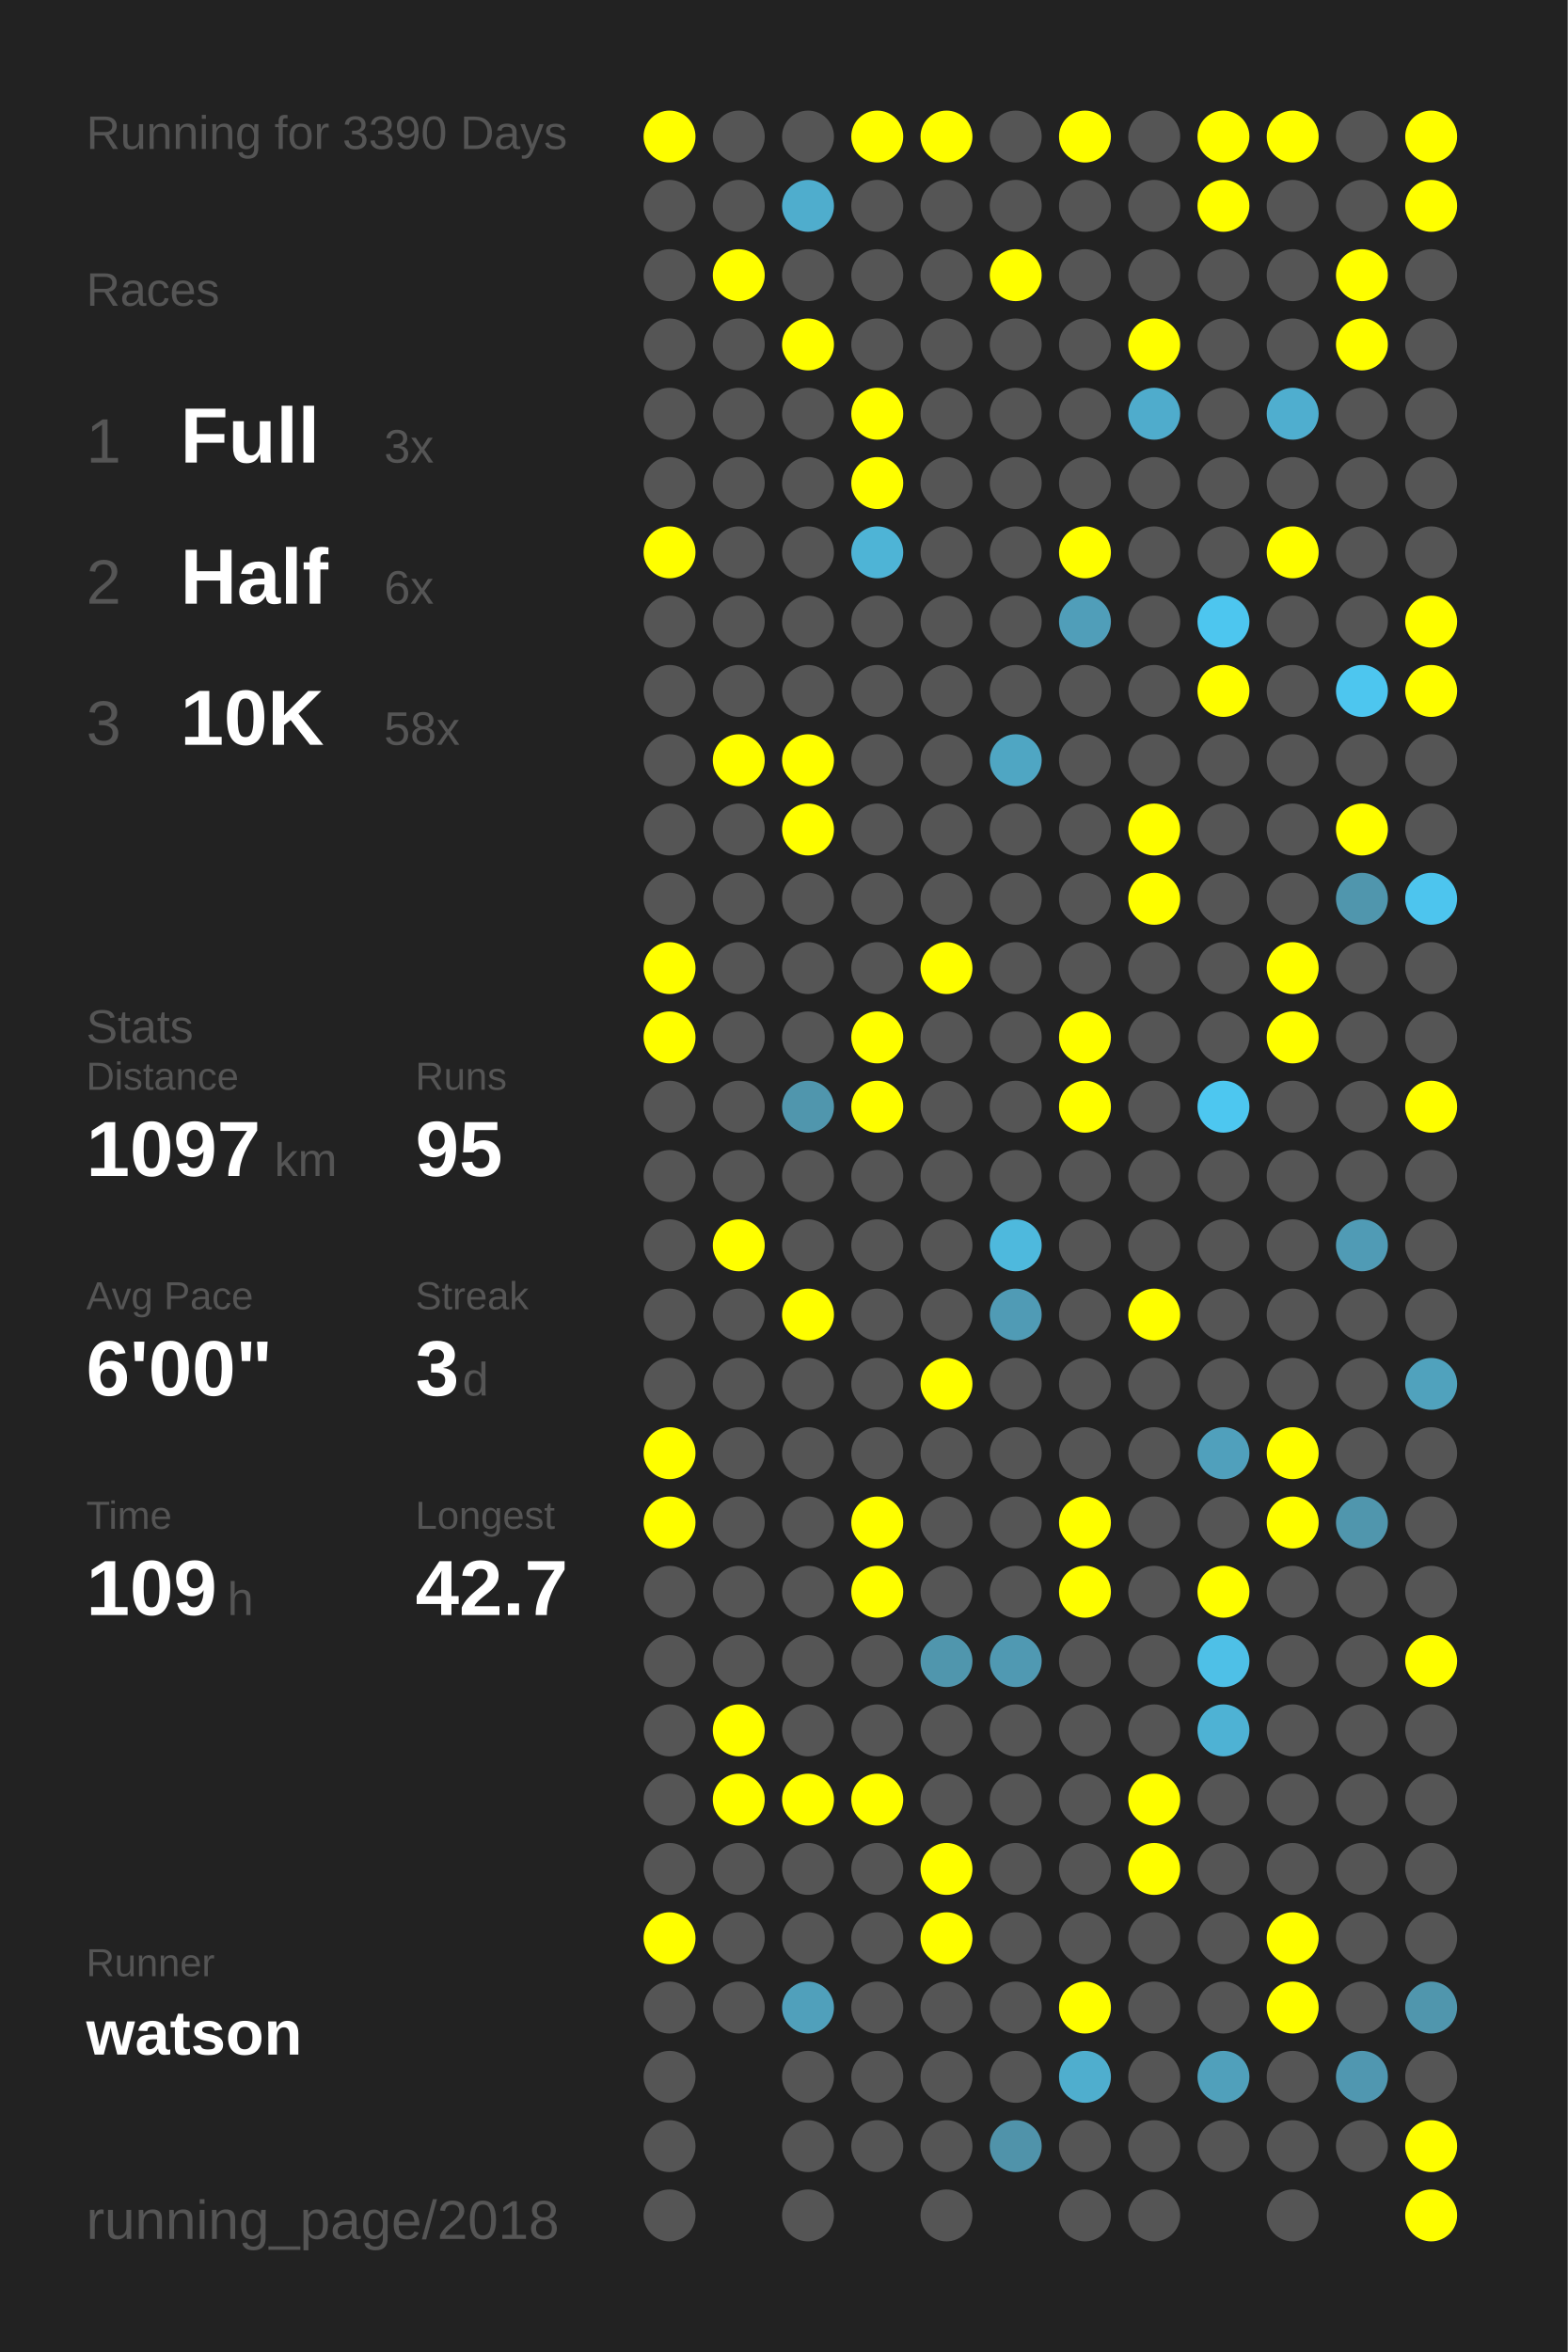
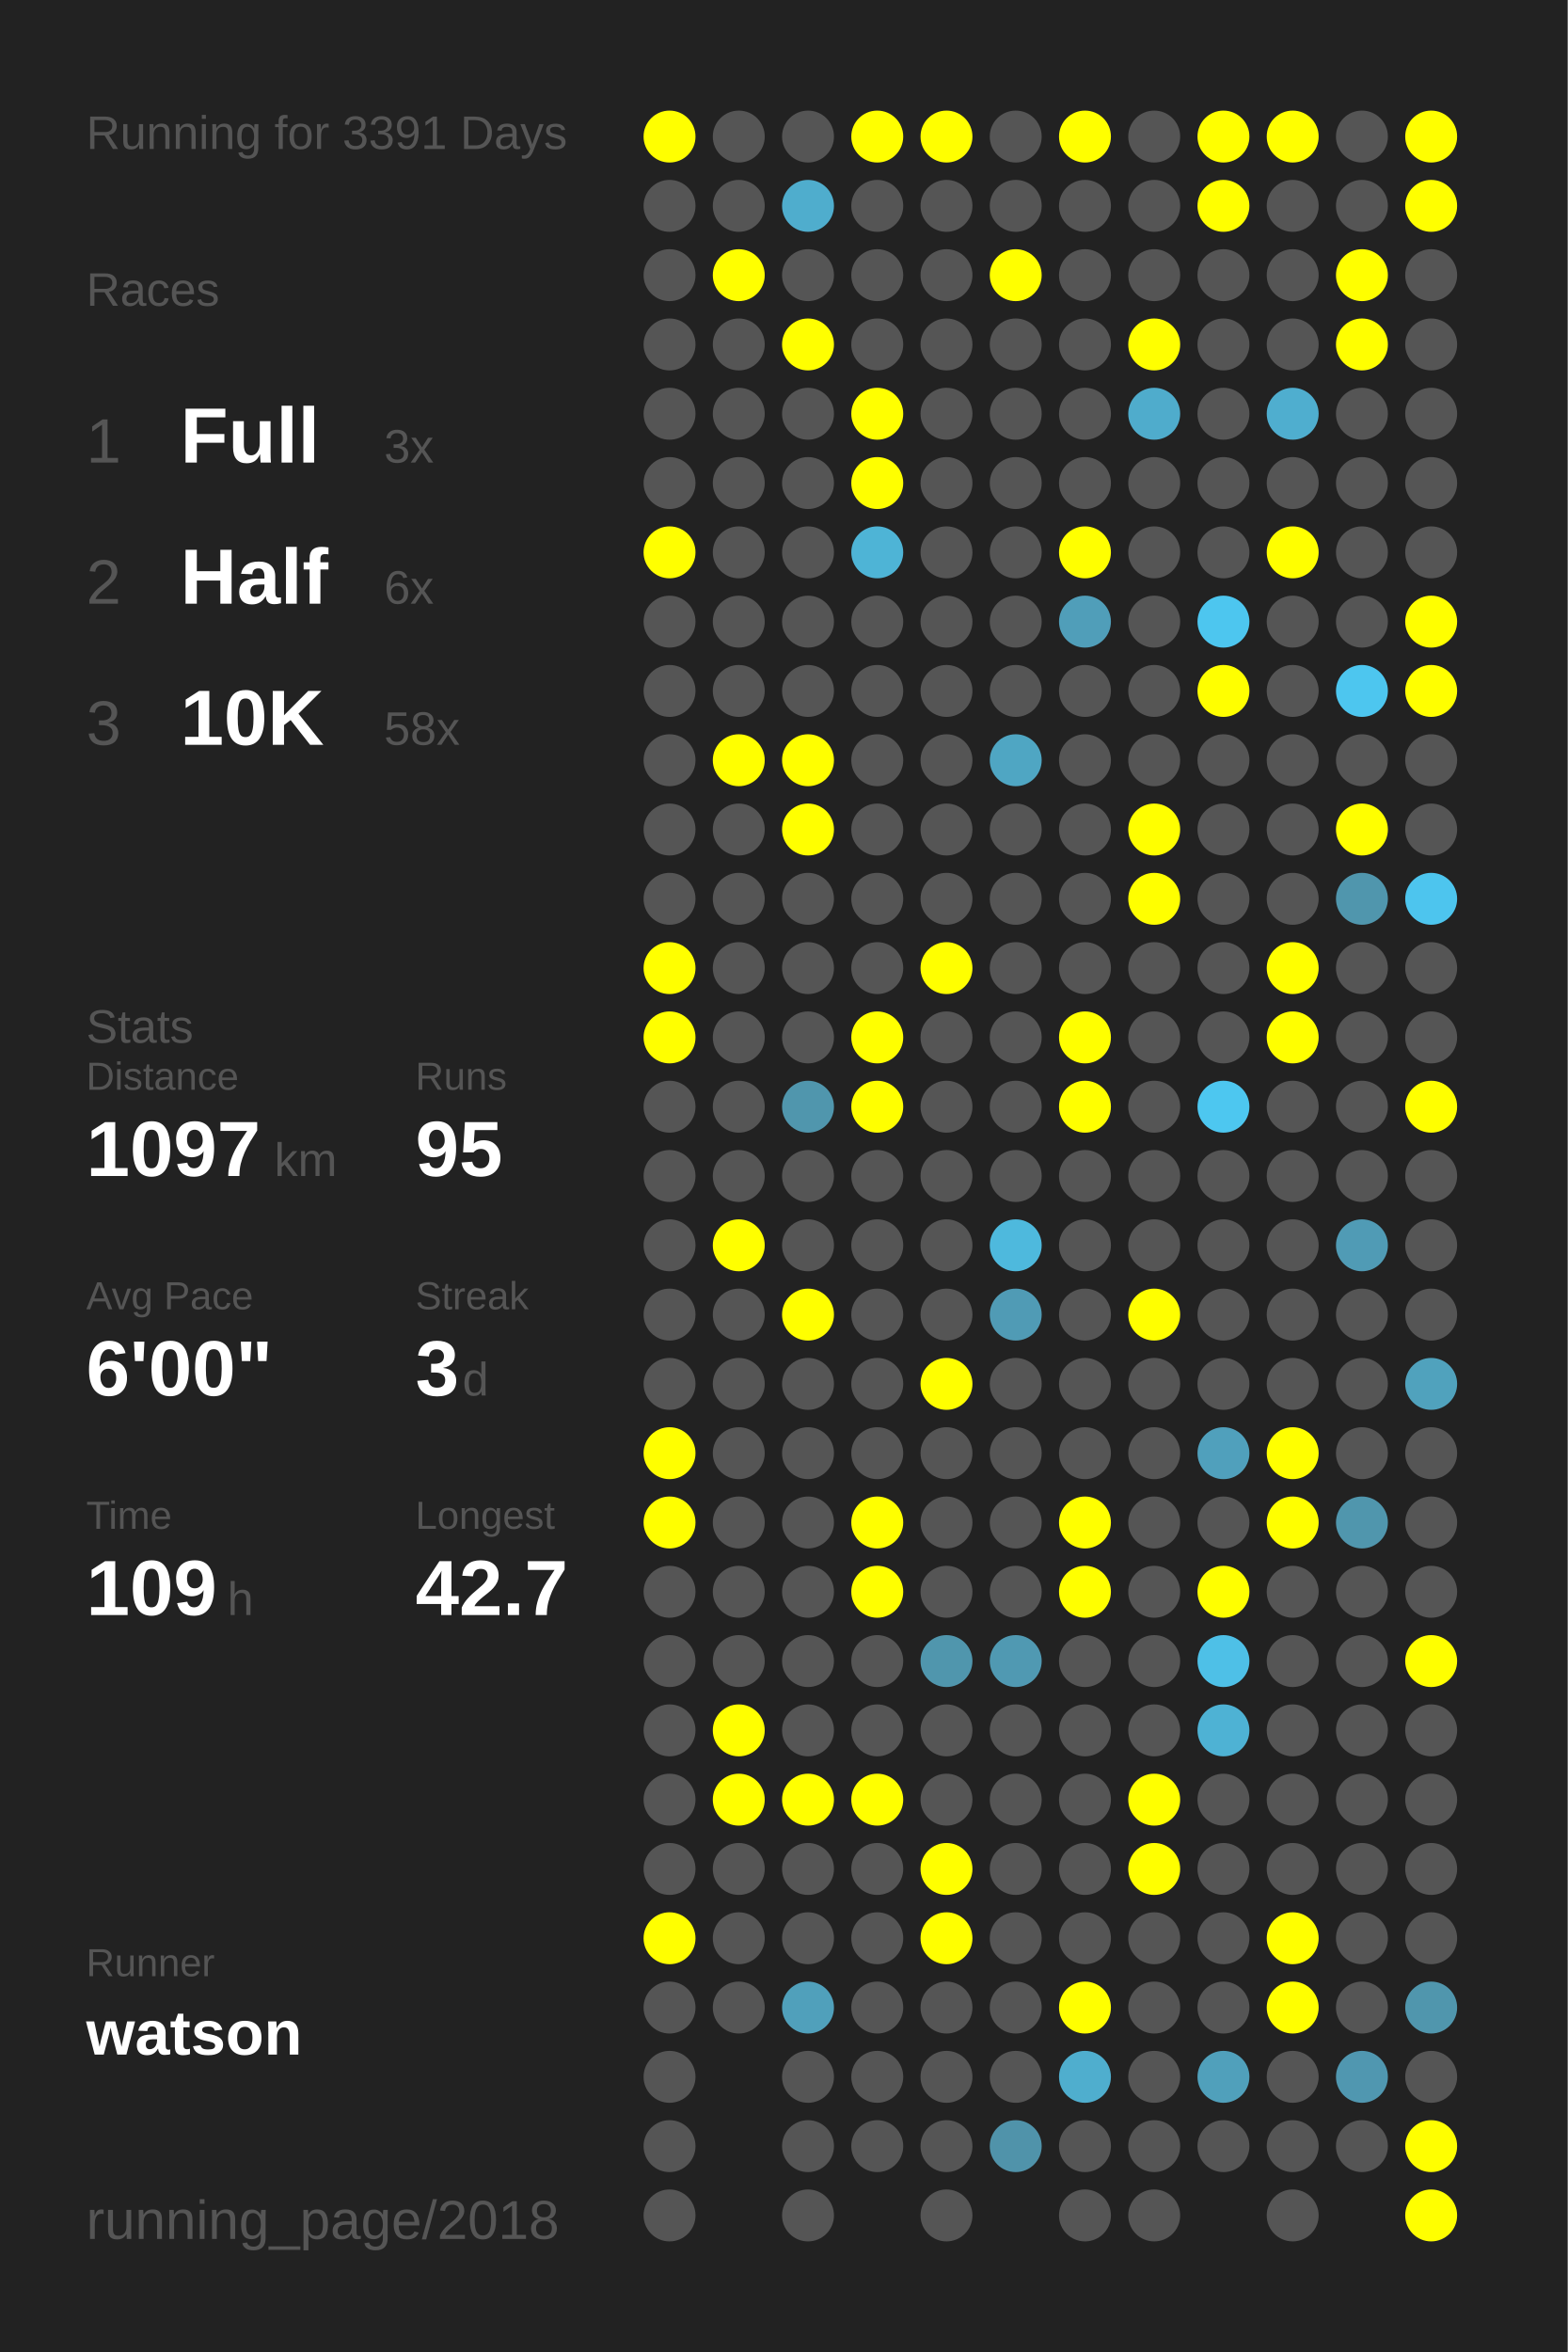
<svg xmlns="http://www.w3.org/2000/svg" baseProfile="full" height="300mm" version="1.1" viewBox="0,0,200,300" width="200mm">
  <defs />
  <rect fill="#222222" height="300" width="200" x="0" y="0" />
-   <text fill="#555555" style="font-size:6px; font-family:Arial;" x="11" y="19">Running for 3390 Days</text>
+   <text fill="#555555" style="font-size:6px; font-family:Arial;" x="11" y="19">Running for 3391 Days</text>
  <text fill="#555555" style="font-size:6px; font-family:Arial;" x="11" y="39">Races</text>
  <text fill="#555555" style="font-size:8px; font-family:Arial;" x="11" y="59">1</text>
  <text fill="#FFFFFF" style="font-size:10px; font-family:Arial; font-weight:bold;" x="23" y="59">Full</text>
  <text fill="#555555" style="font-size:6px; font-family:Arial;" x="49" y="59">3x</text>
  <text fill="#555555" style="font-size:8px; font-family:Arial;" x="11" y="77">2</text>
  <text fill="#FFFFFF" style="font-size:10px; font-family:Arial; font-weight:bold;" x="23" y="77">Half</text>
  <text fill="#555555" style="font-size:6px; font-family:Arial;" x="49" y="77">6x</text>
  <text fill="#555555" style="font-size:8px; font-family:Arial;" x="11" y="95">3</text>
  <text fill="#FFFFFF" style="font-size:10px; font-family:Arial; font-weight:bold;" x="23" y="95">10K</text>
  <text fill="#555555" style="font-size:6px; font-family:Arial;" x="49" y="95">58x</text>
  <text fill="#555555" style="font-size:6px; font-family:Arial;" x="11" y="133">Stats</text>
  <text fill="#555555" style="font-size:5px; font-family:Arial;" x="11" y="139">Distance</text>
  <text fill="#FFFFFF" style="font-size:10px; font-family:Arial; font-weight:bold;" x="11" y="150">1097</text>
  <text fill="#555555" style="font-size:6px; font-family:Arial;" x="35" y="150">km</text>
  <text fill="#555555" style="font-size:5px; font-family:Arial;" x="53" y="139">Runs</text>
  <text fill="#FFFFFF" style="font-size:10px; font-family:Arial; font-weight:bold;" x="53" y="150">95</text>
  <text fill="#555555" style="font-size:5px; font-family:Arial;" x="11" y="167">Avg Pace</text>
  <text fill="#FFFFFF" style="font-size:10px; font-family:Arial; font-weight:bold;" x="11" y="178">6'00"</text>
  <text fill="#555555" style="font-size:5px; font-family:Arial;" x="53" y="167">Streak</text>
  <text fill="#FFFFFF" style="font-size:10px; font-family:Arial; font-weight:bold;" x="53" y="178">3</text>
  <text fill="#555555" style="font-size:6px; font-family:Arial;" x="59" y="178">d</text>
  <text fill="#555555" style="font-size:5px; font-family:Arial;" x="11" y="195">Time</text>
  <text fill="#FFFFFF" style="font-size:10px; font-family:Arial; font-weight:bold;" x="11" y="206">109</text>
  <text fill="#555555" style="font-size:6px; font-family:Arial;" x="29" y="206">h</text>
  <text fill="#555555" style="font-size:5px; font-family:Arial;" x="53" y="195">Longest</text>
  <text fill="#FFFFFF" style="font-size:10px; font-family:Arial; font-weight:bold;" x="53" y="206">42.7</text>
  <text fill="#555555" style="font-size:5px; font-family:Arial;" x="11" y="252.065">Runner</text>
  <text fill="#FFFFFF" style="font-size:8px; font-family:Arial; font-weight:bold;" x="11" y="262.065">watson</text>
  <text fill="#555555" style="font-size:7px; font-family:Arial;" x="11" y="285.581">running_page/2018</text>
  <circle cx="85.417" cy="17.419" fill="#FFFF00" r="3.312" />
  <circle cx="85.417" cy="26.258" fill="#555555" r="3.312" />
  <circle cx="85.417" cy="35.097" fill="#555555" r="3.312" />
  <circle cx="85.417" cy="43.935" fill="#555555" r="3.312" />
  <circle cx="85.417" cy="52.774" fill="#555555" r="3.312" />
  <circle cx="85.417" cy="61.613" fill="#555555" r="3.312" />
  <circle cx="85.417" cy="70.452" fill="#FFFF00" r="3.312" />
  <circle cx="85.417" cy="79.29" fill="#555555" r="3.312" />
  <circle cx="85.417" cy="88.129" fill="#555555" r="3.312" />
  <circle cx="85.417" cy="96.968" fill="#555555" r="3.312" />
  <circle cx="85.417" cy="105.806" fill="#555555" r="3.312" />
  <circle cx="85.417" cy="114.645" fill="#555555" r="3.312" />
  <circle cx="85.417" cy="123.484" fill="#FFFF00" r="3.312" />
  <circle cx="85.417" cy="132.323" fill="#FFFF00" r="3.312" />
  <circle cx="85.417" cy="141.161" fill="#555555" r="3.312" />
  <circle cx="85.417" cy="150" fill="#555555" r="3.312" />
  <circle cx="85.417" cy="158.839" fill="#555555" r="3.312" />
  <circle cx="85.417" cy="167.677" fill="#555555" r="3.312" />
  <circle cx="85.417" cy="176.516" fill="#555555" r="3.312" />
  <circle cx="85.417" cy="185.355" fill="#FFFF00" r="3.312" />
  <circle cx="85.417" cy="194.194" fill="#FFFF00" r="3.312" />
  <circle cx="85.417" cy="203.032" fill="#555555" r="3.312" />
  <circle cx="85.417" cy="211.871" fill="#555555" r="3.312" />
  <circle cx="85.417" cy="220.71" fill="#555555" r="3.312" />
  <circle cx="85.417" cy="229.548" fill="#555555" r="3.312" />
  <circle cx="85.417" cy="238.387" fill="#555555" r="3.312" />
  <circle cx="85.417" cy="247.226" fill="#FFFF00" r="3.312" />
  <circle cx="85.417" cy="256.065" fill="#555555" r="3.312" />
  <circle cx="85.417" cy="264.903" fill="#555555" r="3.312" />
  <circle cx="85.417" cy="273.742" fill="#555555" r="3.312" />
  <circle cx="85.417" cy="282.581" fill="#555555" r="3.312" />
  <circle cx="94.25" cy="17.419" fill="#555555" r="3.312" />
  <circle cx="94.25" cy="26.258" fill="#555555" r="3.312" />
  <circle cx="94.25" cy="35.097" fill="#FFFF00" r="3.312" />
  <circle cx="94.25" cy="43.935" fill="#555555" r="3.312" />
  <circle cx="94.25" cy="52.774" fill="#555555" r="3.312" />
  <circle cx="94.25" cy="61.613" fill="#555555" r="3.312" />
  <circle cx="94.25" cy="70.452" fill="#555555" r="3.312" />
  <circle cx="94.25" cy="79.29" fill="#555555" r="3.312" />
  <circle cx="94.25" cy="88.129" fill="#555555" r="3.312" />
  <circle cx="94.25" cy="96.968" fill="#FFFF00" r="3.312" />
  <circle cx="94.25" cy="105.806" fill="#555555" r="3.312" />
  <circle cx="94.25" cy="114.645" fill="#555555" r="3.312" />
  <circle cx="94.25" cy="123.484" fill="#555555" r="3.312" />
  <circle cx="94.25" cy="132.323" fill="#555555" r="3.312" />
  <circle cx="94.25" cy="141.161" fill="#555555" r="3.312" />
  <circle cx="94.25" cy="150" fill="#555555" r="3.312" />
  <circle cx="94.25" cy="158.839" fill="#FFFF00" r="3.312" />
  <circle cx="94.25" cy="167.677" fill="#555555" r="3.312" />
  <circle cx="94.25" cy="176.516" fill="#555555" r="3.312" />
  <circle cx="94.25" cy="185.355" fill="#555555" r="3.312" />
  <circle cx="94.25" cy="194.194" fill="#555555" r="3.312" />
  <circle cx="94.25" cy="203.032" fill="#555555" r="3.312" />
  <circle cx="94.25" cy="211.871" fill="#555555" r="3.312" />
  <circle cx="94.25" cy="220.71" fill="#FFFF00" r="3.312" />
  <circle cx="94.25" cy="229.548" fill="#FFFF00" r="3.312" />
  <circle cx="94.25" cy="238.387" fill="#555555" r="3.312" />
  <circle cx="94.25" cy="247.226" fill="#555555" r="3.312" />
  <circle cx="94.25" cy="256.065" fill="#555555" r="3.312" />
  <circle cx="103.083" cy="17.419" fill="#555555" r="3.312" />
  <circle cx="103.083" cy="26.258" fill="#4fadcd" r="3.312" />
  <circle cx="103.083" cy="35.097" fill="#555555" r="3.312" />
  <circle cx="103.083" cy="43.935" fill="#FFFF00" r="3.312" />
  <circle cx="103.083" cy="52.774" fill="#555555" r="3.312" />
  <circle cx="103.083" cy="61.613" fill="#555555" r="3.312" />
  <circle cx="103.083" cy="70.452" fill="#555555" r="3.312" />
  <circle cx="103.083" cy="79.29" fill="#555555" r="3.312" />
  <circle cx="103.083" cy="88.129" fill="#555555" r="3.312" />
  <circle cx="103.083" cy="96.968" fill="#FFFF00" r="3.312" />
  <circle cx="103.083" cy="105.806" fill="#FFFF00" r="3.312" />
  <circle cx="103.083" cy="114.645" fill="#555555" r="3.312" />
  <circle cx="103.083" cy="123.484" fill="#555555" r="3.312" />
  <circle cx="103.083" cy="132.323" fill="#555555" r="3.312" />
  <circle cx="103.083" cy="141.161" fill="#5096ad" r="3.312" />
  <circle cx="103.083" cy="150" fill="#555555" r="3.312" />
  <circle cx="103.083" cy="158.839" fill="#555555" r="3.312" />
  <circle cx="103.083" cy="167.677" fill="#FFFF00" r="3.312" />
  <circle cx="103.083" cy="176.516" fill="#555555" r="3.312" />
  <circle cx="103.083" cy="185.355" fill="#555555" r="3.312" />
  <circle cx="103.083" cy="194.194" fill="#555555" r="3.312" />
  <circle cx="103.083" cy="203.032" fill="#555555" r="3.312" />
  <circle cx="103.083" cy="211.871" fill="#555555" r="3.312" />
  <circle cx="103.083" cy="220.71" fill="#555555" r="3.312" />
  <circle cx="103.083" cy="229.548" fill="#FFFF00" r="3.312" />
  <circle cx="103.083" cy="238.387" fill="#555555" r="3.312" />
  <circle cx="103.083" cy="247.226" fill="#555555" r="3.312" />
  <circle cx="103.083" cy="256.065" fill="#50a0bb" r="3.312" />
  <circle cx="103.083" cy="264.903" fill="#555555" r="3.312" />
  <circle cx="103.083" cy="273.742" fill="#555555" r="3.312" />
  <circle cx="103.083" cy="282.581" fill="#555555" r="3.312" />
  <circle cx="111.917" cy="17.419" fill="#FFFF00" r="3.312" />
  <circle cx="111.917" cy="26.258" fill="#555555" r="3.312" />
  <circle cx="111.917" cy="35.097" fill="#555555" r="3.312" />
  <circle cx="111.917" cy="43.935" fill="#555555" r="3.312" />
  <circle cx="111.917" cy="52.774" fill="#FFFF00" r="3.312" />
  <circle cx="111.917" cy="61.613" fill="#FFFF00" r="3.312" />
  <circle cx="111.917" cy="70.452" fill="#4eb4d6" r="3.312" />
  <circle cx="111.917" cy="79.29" fill="#555555" r="3.312" />
  <circle cx="111.917" cy="88.129" fill="#555555" r="3.312" />
  <circle cx="111.917" cy="96.968" fill="#555555" r="3.312" />
  <circle cx="111.917" cy="105.806" fill="#555555" r="3.312" />
  <circle cx="111.917" cy="114.645" fill="#555555" r="3.312" />
  <circle cx="111.917" cy="123.484" fill="#555555" r="3.312" />
  <circle cx="111.917" cy="132.323" fill="#FFFF00" r="3.312" />
  <circle cx="111.917" cy="141.161" fill="#FFFF00" r="3.312" />
  <circle cx="111.917" cy="150" fill="#555555" r="3.312" />
  <circle cx="111.917" cy="158.839" fill="#555555" r="3.312" />
  <circle cx="111.917" cy="167.677" fill="#555555" r="3.312" />
  <circle cx="111.917" cy="176.516" fill="#555555" r="3.312" />
  <circle cx="111.917" cy="185.355" fill="#555555" r="3.312" />
  <circle cx="111.917" cy="194.194" fill="#FFFF00" r="3.312" />
  <circle cx="111.917" cy="203.032" fill="#FFFF00" r="3.312" />
  <circle cx="111.917" cy="211.871" fill="#555555" r="3.312" />
  <circle cx="111.917" cy="220.71" fill="#555555" r="3.312" />
  <circle cx="111.917" cy="229.548" fill="#FFFF00" r="3.312" />
  <circle cx="111.917" cy="238.387" fill="#555555" r="3.312" />
  <circle cx="111.917" cy="247.226" fill="#555555" r="3.312" />
  <circle cx="111.917" cy="256.065" fill="#555555" r="3.312" />
  <circle cx="111.917" cy="264.903" fill="#555555" r="3.312" />
  <circle cx="111.917" cy="273.742" fill="#555555" r="3.312" />
  <circle cx="120.75" cy="17.419" fill="#FFFF00" r="3.312" />
  <circle cx="120.75" cy="26.258" fill="#555555" r="3.312" />
  <circle cx="120.75" cy="35.097" fill="#555555" r="3.312" />
  <circle cx="120.75" cy="43.935" fill="#555555" r="3.312" />
  <circle cx="120.75" cy="52.774" fill="#555555" r="3.312" />
  <circle cx="120.75" cy="61.613" fill="#555555" r="3.312" />
  <circle cx="120.75" cy="70.452" fill="#555555" r="3.312" />
  <circle cx="120.75" cy="79.29" fill="#555555" r="3.312" />
  <circle cx="120.75" cy="88.129" fill="#555555" r="3.312" />
  <circle cx="120.75" cy="96.968" fill="#555555" r="3.312" />
  <circle cx="120.75" cy="105.806" fill="#555555" r="3.312" />
  <circle cx="120.75" cy="114.645" fill="#555555" r="3.312" />
  <circle cx="120.75" cy="123.484" fill="#FFFF00" r="3.312" />
  <circle cx="120.75" cy="132.323" fill="#555555" r="3.312" />
  <circle cx="120.75" cy="141.161" fill="#555555" r="3.312" />
  <circle cx="120.75" cy="150" fill="#555555" r="3.312" />
  <circle cx="120.75" cy="158.839" fill="#555555" r="3.312" />
  <circle cx="120.75" cy="167.677" fill="#555555" r="3.312" />
  <circle cx="120.75" cy="176.516" fill="#FFFF00" r="3.312" />
  <circle cx="120.75" cy="185.355" fill="#555555" r="3.312" />
  <circle cx="120.75" cy="194.194" fill="#555555" r="3.312" />
  <circle cx="120.75" cy="203.032" fill="#555555" r="3.312" />
  <circle cx="120.75" cy="211.871" fill="#5096ad" r="3.312" />
  <circle cx="120.75" cy="220.71" fill="#555555" r="3.312" />
  <circle cx="120.75" cy="229.548" fill="#555555" r="3.312" />
  <circle cx="120.75" cy="238.387" fill="#FFFF00" r="3.312" />
  <circle cx="120.75" cy="247.226" fill="#FFFF00" r="3.312" />
  <circle cx="120.75" cy="256.065" fill="#555555" r="3.312" />
  <circle cx="120.75" cy="264.903" fill="#555555" r="3.312" />
  <circle cx="120.75" cy="273.742" fill="#555555" r="3.312" />
  <circle cx="120.75" cy="282.581" fill="#555555" r="3.312" />
  <circle cx="129.583" cy="17.419" fill="#555555" r="3.312" />
  <circle cx="129.583" cy="26.258" fill="#555555" r="3.312" />
  <circle cx="129.583" cy="35.097" fill="#FFFF00" r="3.312" />
  <circle cx="129.583" cy="43.935" fill="#555555" r="3.312" />
  <circle cx="129.583" cy="52.774" fill="#555555" r="3.312" />
  <circle cx="129.583" cy="61.613" fill="#555555" r="3.312" />
  <circle cx="129.583" cy="70.452" fill="#555555" r="3.312" />
  <circle cx="129.583" cy="79.29" fill="#555555" r="3.312" />
  <circle cx="129.583" cy="88.129" fill="#555555" r="3.312" />
  <circle cx="129.583" cy="96.968" fill="#4fa6c3" r="3.312" />
  <circle cx="129.583" cy="105.806" fill="#555555" r="3.312" />
  <circle cx="129.583" cy="114.645" fill="#555555" r="3.312" />
  <circle cx="129.583" cy="123.484" fill="#555555" r="3.312" />
  <circle cx="129.583" cy="132.323" fill="#555555" r="3.312" />
  <circle cx="129.583" cy="141.161" fill="#555555" r="3.312" />
  <circle cx="129.583" cy="150" fill="#555555" r="3.312" />
  <circle cx="129.583" cy="158.839" fill="#4eb9dd" r="3.312" />
  <circle cx="129.583" cy="167.677" fill="#509bb5" r="3.312" />
  <circle cx="129.583" cy="176.516" fill="#555555" r="3.312" />
  <circle cx="129.583" cy="185.355" fill="#555555" r="3.312" />
  <circle cx="129.583" cy="194.194" fill="#555555" r="3.312" />
  <circle cx="129.583" cy="203.032" fill="#555555" r="3.312" />
  <circle cx="129.583" cy="211.871" fill="#5099b2" r="3.312" />
  <circle cx="129.583" cy="220.71" fill="#555555" r="3.312" />
  <circle cx="129.583" cy="229.548" fill="#555555" r="3.312" />
  <circle cx="129.583" cy="238.387" fill="#555555" r="3.312" />
  <circle cx="129.583" cy="247.226" fill="#555555" r="3.312" />
  <circle cx="129.583" cy="256.065" fill="#555555" r="3.312" />
  <circle cx="129.583" cy="264.903" fill="#555555" r="3.312" />
  <circle cx="129.583" cy="273.742" fill="#5093aa" r="3.312" />
  <circle cx="138.417" cy="17.419" fill="#FFFF00" r="3.312" />
  <circle cx="138.417" cy="26.258" fill="#555555" r="3.312" />
  <circle cx="138.417" cy="35.097" fill="#555555" r="3.312" />
  <circle cx="138.417" cy="43.935" fill="#555555" r="3.312" />
  <circle cx="138.417" cy="52.774" fill="#555555" r="3.312" />
  <circle cx="138.417" cy="61.613" fill="#555555" r="3.312" />
  <circle cx="138.417" cy="70.452" fill="#FFFF00" r="3.312" />
  <circle cx="138.417" cy="79.29" fill="#509eb9" r="3.312" />
  <circle cx="138.417" cy="88.129" fill="#555555" r="3.312" />
  <circle cx="138.417" cy="96.968" fill="#555555" r="3.312" />
  <circle cx="138.417" cy="105.806" fill="#555555" r="3.312" />
  <circle cx="138.417" cy="114.645" fill="#555555" r="3.312" />
  <circle cx="138.417" cy="123.484" fill="#555555" r="3.312" />
  <circle cx="138.417" cy="132.323" fill="#FFFF00" r="3.312" />
  <circle cx="138.417" cy="141.161" fill="#FFFF00" r="3.312" />
  <circle cx="138.417" cy="150" fill="#555555" r="3.312" />
  <circle cx="138.417" cy="158.839" fill="#555555" r="3.312" />
  <circle cx="138.417" cy="167.677" fill="#555555" r="3.312" />
  <circle cx="138.417" cy="176.516" fill="#555555" r="3.312" />
  <circle cx="138.417" cy="185.355" fill="#555555" r="3.312" />
  <circle cx="138.417" cy="194.194" fill="#FFFF00" r="3.312" />
  <circle cx="138.417" cy="203.032" fill="#FFFF00" r="3.312" />
  <circle cx="138.417" cy="211.871" fill="#555555" r="3.312" />
  <circle cx="138.417" cy="220.71" fill="#555555" r="3.312" />
  <circle cx="138.417" cy="229.548" fill="#555555" r="3.312" />
  <circle cx="138.417" cy="238.387" fill="#555555" r="3.312" />
  <circle cx="138.417" cy="247.226" fill="#555555" r="3.312" />
  <circle cx="138.417" cy="256.065" fill="#FFFF00" r="3.312" />
  <circle cx="138.417" cy="264.903" fill="#4faece" r="3.312" />
  <circle cx="138.417" cy="273.742" fill="#555555" r="3.312" />
  <circle cx="138.417" cy="282.581" fill="#555555" r="3.312" />
  <circle cx="147.25" cy="17.419" fill="#555555" r="3.312" />
  <circle cx="147.25" cy="26.258" fill="#555555" r="3.312" />
  <circle cx="147.25" cy="35.097" fill="#555555" r="3.312" />
  <circle cx="147.25" cy="43.935" fill="#FFFF00" r="3.312" />
  <circle cx="147.25" cy="52.774" fill="#4faccc" r="3.312" />
  <circle cx="147.25" cy="61.613" fill="#555555" r="3.312" />
  <circle cx="147.25" cy="70.452" fill="#555555" r="3.312" />
  <circle cx="147.25" cy="79.29" fill="#555555" r="3.312" />
  <circle cx="147.25" cy="88.129" fill="#555555" r="3.312" />
  <circle cx="147.25" cy="96.968" fill="#555555" r="3.312" />
  <circle cx="147.25" cy="105.806" fill="#FFFF00" r="3.312" />
  <circle cx="147.25" cy="114.645" fill="#FFFF00" r="3.312" />
  <circle cx="147.25" cy="123.484" fill="#555555" r="3.312" />
  <circle cx="147.25" cy="132.323" fill="#555555" r="3.312" />
  <circle cx="147.25" cy="141.161" fill="#555555" r="3.312" />
  <circle cx="147.25" cy="150" fill="#555555" r="3.312" />
  <circle cx="147.25" cy="158.839" fill="#555555" r="3.312" />
  <circle cx="147.25" cy="167.677" fill="#FFFF00" r="3.312" />
  <circle cx="147.25" cy="176.516" fill="#555555" r="3.312" />
  <circle cx="147.25" cy="185.355" fill="#555555" r="3.312" />
  <circle cx="147.25" cy="194.194" fill="#555555" r="3.312" />
  <circle cx="147.25" cy="203.032" fill="#555555" r="3.312" />
  <circle cx="147.25" cy="211.871" fill="#555555" r="3.312" />
  <circle cx="147.25" cy="220.71" fill="#555555" r="3.312" />
  <circle cx="147.25" cy="229.548" fill="#FFFF00" r="3.312" />
  <circle cx="147.25" cy="238.387" fill="#FFFF00" r="3.312" />
  <circle cx="147.25" cy="247.226" fill="#555555" r="3.312" />
  <circle cx="147.25" cy="256.065" fill="#555555" r="3.312" />
  <circle cx="147.25" cy="264.903" fill="#555555" r="3.312" />
  <circle cx="147.25" cy="273.742" fill="#555555" r="3.312" />
  <circle cx="147.25" cy="282.581" fill="#555555" r="3.312" />
  <circle cx="156.083" cy="17.419" fill="#FFFF00" r="3.312" />
  <circle cx="156.083" cy="26.258" fill="#FFFF00" r="3.312" />
  <circle cx="156.083" cy="35.097" fill="#555555" r="3.312" />
  <circle cx="156.083" cy="43.935" fill="#555555" r="3.312" />
  <circle cx="156.083" cy="52.774" fill="#555555" r="3.312" />
  <circle cx="156.083" cy="61.613" fill="#555555" r="3.312" />
  <circle cx="156.083" cy="70.452" fill="#555555" r="3.312" />
  <circle cx="156.083" cy="79.29" fill="#4dc6ef" r="3.312" />
  <circle cx="156.083" cy="88.129" fill="#FFFF00" r="3.312" />
  <circle cx="156.083" cy="96.968" fill="#555555" r="3.312" />
  <circle cx="156.083" cy="105.806" fill="#555555" r="3.312" />
  <circle cx="156.083" cy="114.645" fill="#555555" r="3.312" />
  <circle cx="156.083" cy="123.484" fill="#555555" r="3.312" />
  <circle cx="156.083" cy="132.323" fill="#555555" r="3.312" />
  <circle cx="156.083" cy="141.161" fill="#4dc7f0" r="3.312" />
  <circle cx="156.083" cy="150" fill="#555555" r="3.312" />
  <circle cx="156.083" cy="158.839" fill="#555555" r="3.312" />
  <circle cx="156.083" cy="167.677" fill="#555555" r="3.312" />
  <circle cx="156.083" cy="176.516" fill="#555555" r="3.312" />
  <circle cx="156.083" cy="185.355" fill="#50a0bc" r="3.312" />
  <circle cx="156.083" cy="194.194" fill="#555555" r="3.312" />
  <circle cx="156.083" cy="203.032" fill="#FFFF00" r="3.312" />
  <circle cx="156.083" cy="211.871" fill="#4ec0e7" r="3.312" />
  <circle cx="156.083" cy="220.71" fill="#4eb2d4" r="3.312" />
  <circle cx="156.083" cy="229.548" fill="#555555" r="3.312" />
  <circle cx="156.083" cy="238.387" fill="#555555" r="3.312" />
  <circle cx="156.083" cy="247.226" fill="#555555" r="3.312" />
  <circle cx="156.083" cy="256.065" fill="#555555" r="3.312" />
  <circle cx="156.083" cy="264.903" fill="#50a0bb" r="3.312" />
  <circle cx="156.083" cy="273.742" fill="#555555" r="3.312" />
  <circle cx="164.917" cy="17.419" fill="#FFFF00" r="3.312" />
  <circle cx="164.917" cy="26.258" fill="#555555" r="3.312" />
  <circle cx="164.917" cy="35.097" fill="#555555" r="3.312" />
  <circle cx="164.917" cy="43.935" fill="#555555" r="3.312" />
  <circle cx="164.917" cy="52.774" fill="#4faecf" r="3.312" />
  <circle cx="164.917" cy="61.613" fill="#555555" r="3.312" />
  <circle cx="164.917" cy="70.452" fill="#FFFF00" r="3.312" />
  <circle cx="164.917" cy="79.29" fill="#555555" r="3.312" />
  <circle cx="164.917" cy="88.129" fill="#555555" r="3.312" />
  <circle cx="164.917" cy="96.968" fill="#555555" r="3.312" />
  <circle cx="164.917" cy="105.806" fill="#555555" r="3.312" />
  <circle cx="164.917" cy="114.645" fill="#555555" r="3.312" />
  <circle cx="164.917" cy="123.484" fill="#FFFF00" r="3.312" />
  <circle cx="164.917" cy="132.323" fill="#FFFF00" r="3.312" />
  <circle cx="164.917" cy="141.161" fill="#555555" r="3.312" />
  <circle cx="164.917" cy="150" fill="#555555" r="3.312" />
  <circle cx="164.917" cy="158.839" fill="#555555" r="3.312" />
  <circle cx="164.917" cy="167.677" fill="#555555" r="3.312" />
  <circle cx="164.917" cy="176.516" fill="#555555" r="3.312" />
  <circle cx="164.917" cy="185.355" fill="#FFFF00" r="3.312" />
  <circle cx="164.917" cy="194.194" fill="#FFFF00" r="3.312" />
  <circle cx="164.917" cy="203.032" fill="#555555" r="3.312" />
  <circle cx="164.917" cy="211.871" fill="#555555" r="3.312" />
  <circle cx="164.917" cy="220.71" fill="#555555" r="3.312" />
  <circle cx="164.917" cy="229.548" fill="#555555" r="3.312" />
  <circle cx="164.917" cy="238.387" fill="#555555" r="3.312" />
  <circle cx="164.917" cy="247.226" fill="#FFFF00" r="3.312" />
  <circle cx="164.917" cy="256.065" fill="#FFFF00" r="3.312" />
  <circle cx="164.917" cy="264.903" fill="#555555" r="3.312" />
  <circle cx="164.917" cy="273.742" fill="#555555" r="3.312" />
  <circle cx="164.917" cy="282.581" fill="#555555" r="3.312" />
  <circle cx="173.75" cy="17.419" fill="#555555" r="3.312" />
  <circle cx="173.75" cy="26.258" fill="#555555" r="3.312" />
  <circle cx="173.75" cy="35.097" fill="#FFFF00" r="3.312" />
  <circle cx="173.75" cy="43.935" fill="#FFFF00" r="3.312" />
  <circle cx="173.75" cy="52.774" fill="#555555" r="3.312" />
  <circle cx="173.75" cy="61.613" fill="#555555" r="3.312" />
  <circle cx="173.75" cy="70.452" fill="#555555" r="3.312" />
  <circle cx="173.75" cy="79.29" fill="#555555" r="3.312" />
  <circle cx="173.75" cy="88.129" fill="#4dc6ef" r="3.312" />
  <circle cx="173.75" cy="96.968" fill="#555555" r="3.312" />
  <circle cx="173.75" cy="105.806" fill="#FFFF00" r="3.312" />
  <circle cx="173.75" cy="114.645" fill="#5096ad" r="3.312" />
  <circle cx="173.75" cy="123.484" fill="#555555" r="3.312" />
  <circle cx="173.75" cy="132.323" fill="#555555" r="3.312" />
  <circle cx="173.75" cy="141.161" fill="#555555" r="3.312" />
  <circle cx="173.75" cy="150" fill="#555555" r="3.312" />
  <circle cx="173.75" cy="158.839" fill="#509bb5" r="3.312" />
  <circle cx="173.75" cy="167.677" fill="#555555" r="3.312" />
  <circle cx="173.75" cy="176.516" fill="#555555" r="3.312" />
  <circle cx="173.75" cy="185.355" fill="#555555" r="3.312" />
  <circle cx="173.75" cy="194.194" fill="#5096ad" r="3.312" />
  <circle cx="173.75" cy="203.032" fill="#555555" r="3.312" />
  <circle cx="173.75" cy="211.871" fill="#555555" r="3.312" />
  <circle cx="173.75" cy="220.71" fill="#555555" r="3.312" />
  <circle cx="173.75" cy="229.548" fill="#555555" r="3.312" />
  <circle cx="173.75" cy="238.387" fill="#555555" r="3.312" />
  <circle cx="173.75" cy="247.226" fill="#555555" r="3.312" />
  <circle cx="173.75" cy="256.065" fill="#555555" r="3.312" />
  <circle cx="173.75" cy="264.903" fill="#5097b0" r="3.312" />
  <circle cx="173.75" cy="273.742" fill="#555555" r="3.312" />
  <circle cx="182.583" cy="17.419" fill="#FFFF00" r="3.312" />
  <circle cx="182.583" cy="26.258" fill="#FFFF00" r="3.312" />
  <circle cx="182.583" cy="35.097" fill="#555555" r="3.312" />
  <circle cx="182.583" cy="43.935" fill="#555555" r="3.312" />
  <circle cx="182.583" cy="52.774" fill="#555555" r="3.312" />
  <circle cx="182.583" cy="61.613" fill="#555555" r="3.312" />
  <circle cx="182.583" cy="70.452" fill="#555555" r="3.312" />
  <circle cx="182.583" cy="79.29" fill="#FFFF00" r="3.312" />
  <circle cx="182.583" cy="88.129" fill="#FFFF00" r="3.312" />
  <circle cx="182.583" cy="96.968" fill="#555555" r="3.312" />
  <circle cx="182.583" cy="105.806" fill="#555555" r="3.312" />
  <circle cx="182.583" cy="114.645" fill="#4dc5ee" r="3.312" />
  <circle cx="182.583" cy="123.484" fill="#555555" r="3.312" />
  <circle cx="182.583" cy="132.323" fill="#555555" r="3.312" />
  <circle cx="182.583" cy="141.161" fill="#FFFF00" r="3.312" />
  <circle cx="182.583" cy="150" fill="#555555" r="3.312" />
  <circle cx="182.583" cy="158.839" fill="#555555" r="3.312" />
  <circle cx="182.583" cy="167.677" fill="#555555" r="3.312" />
  <circle cx="182.583" cy="176.516" fill="#50a2bd" r="3.312" />
  <circle cx="182.583" cy="185.355" fill="#555555" r="3.312" />
  <circle cx="182.583" cy="194.194" fill="#555555" r="3.312" />
  <circle cx="182.583" cy="203.032" fill="#555555" r="3.312" />
  <circle cx="182.583" cy="211.871" fill="#FFFF00" r="3.312" />
  <circle cx="182.583" cy="220.71" fill="#555555" r="3.312" />
  <circle cx="182.583" cy="229.548" fill="#555555" r="3.312" />
  <circle cx="182.583" cy="238.387" fill="#555555" r="3.312" />
  <circle cx="182.583" cy="247.226" fill="#555555" r="3.312" />
  <circle cx="182.583" cy="256.065" fill="#5096ad" r="3.312" />
  <circle cx="182.583" cy="264.903" fill="#555555" r="3.312" />
  <circle cx="182.583" cy="273.742" fill="#FFFF00" r="3.312" />
  <circle cx="182.583" cy="282.581" fill="#FFFF00" r="3.312" />
</svg>
